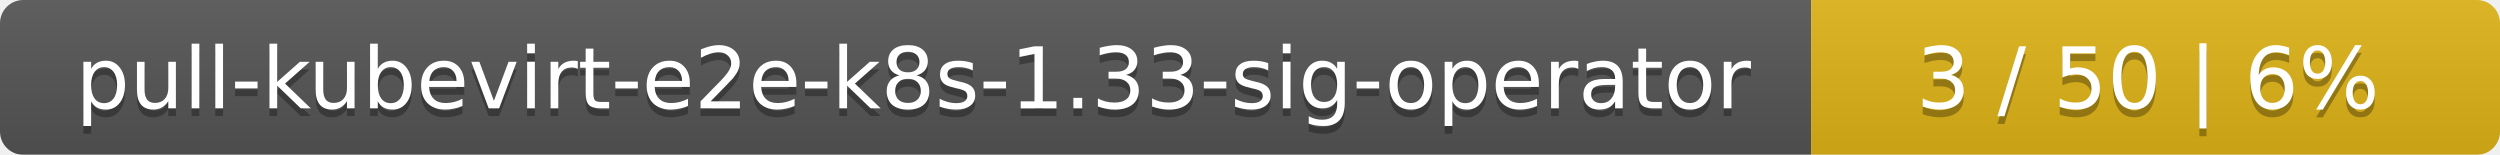
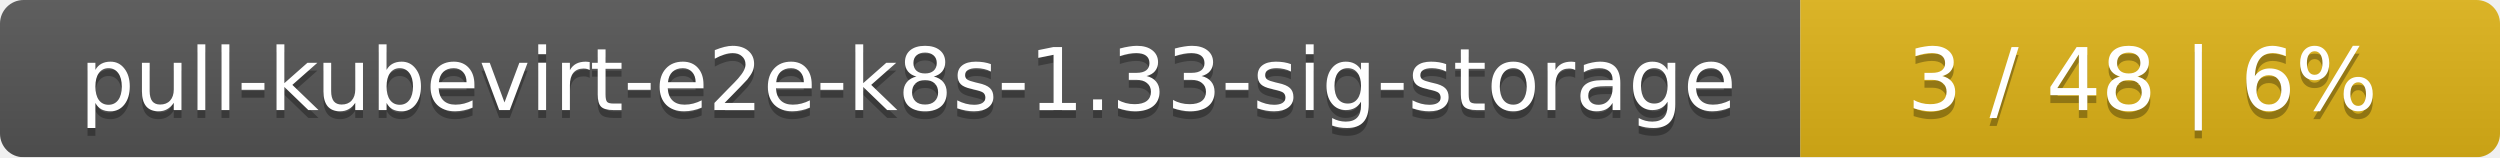
- <svg xmlns="http://www.w3.org/2000/svg" width="323" height="20">
+ <svg xmlns="http://www.w3.org/2000/svg" width="318" height="20">
  <linearGradient id="smooth" x2="0" y2="100%">
    <stop offset="0" stop-color="#bbb" stop-opacity=".1" />
    <stop offset="1" stop-opacity=".1" />
  </linearGradient>
  <mask id="round">
-     <rect width="323" height="20" rx="3" fill="#fff" />
+     <rect width="318" height="20" rx="3" fill="#fff" />
  </mask>
  <g mask="url(#round)">
-     <rect width="234" height="20" fill="#555" />
-     <rect x="234" width="89" height="20" fill="#dfb317" />
-     <rect width="323" height="20" fill="url(#smooth)" />
+     <rect width="229" height="20" fill="#555" />
+     <rect x="229" width="89" height="20" fill="#dfb317" />
+     <rect width="318" height="20" fill="url(#smooth)" />
  </g>
  <g fill="#fff" text-anchor="middle" font-family="DejaVu Sans,Verdana,Geneva,sans-serif" font-size="11">
-     <text x="118" y="15" fill="#010101" fill-opacity=".3">pull-kubevirt-e2e-k8s-1.33-sig-operator</text>
-     <text x="118" y="14">pull-kubevirt-e2e-k8s-1.33-sig-operator</text>
-     <text x="277.5" y="15" fill="#010101" fill-opacity=".3">3 / 50    |    6%</text>
-     <text x="277.5" y="14">3 / 50    |    6%</text>
+     <text x="115.5" y="15" fill="#010101" fill-opacity=".3">pull-kubevirt-e2e-k8s-1.33-sig-storage</text>
+     <text x="115.5" y="14">pull-kubevirt-e2e-k8s-1.33-sig-storage</text>
+     <text x="272.5" y="15" fill="#010101" fill-opacity=".3">3 / 48    |    6%</text>
+     <text x="272.5" y="14">3 / 48    |    6%</text>
  </g>
</svg>
